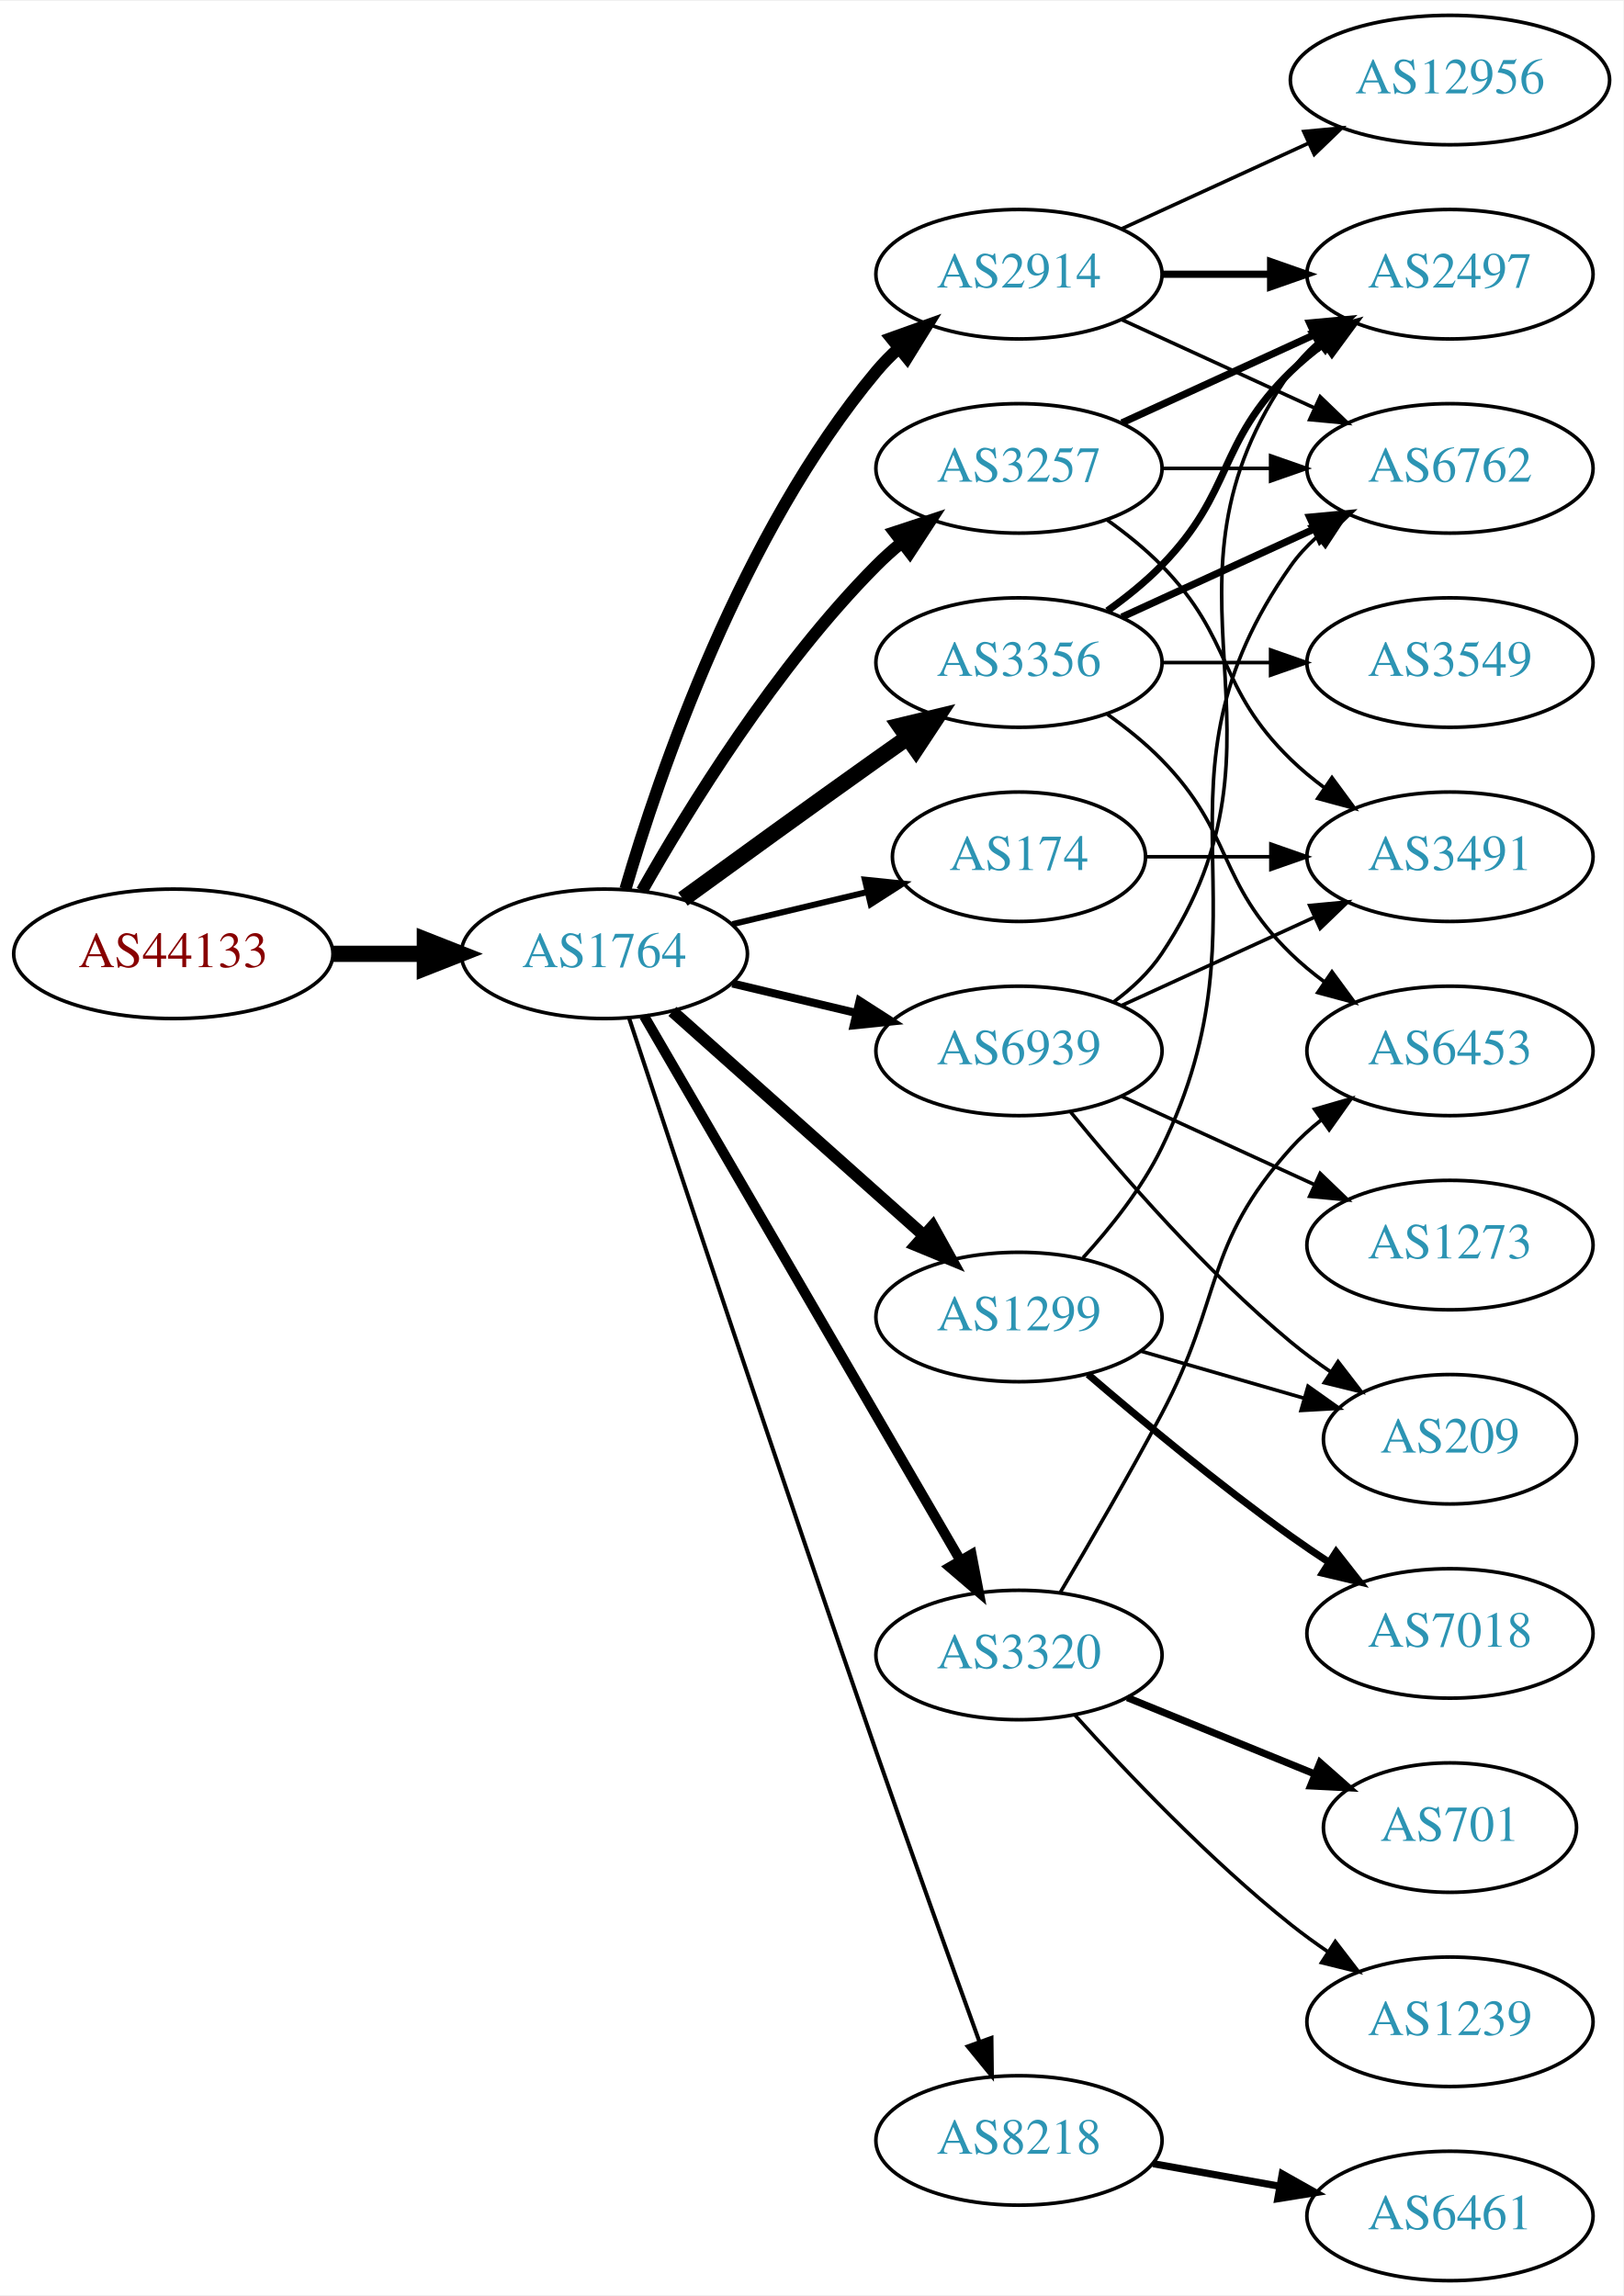
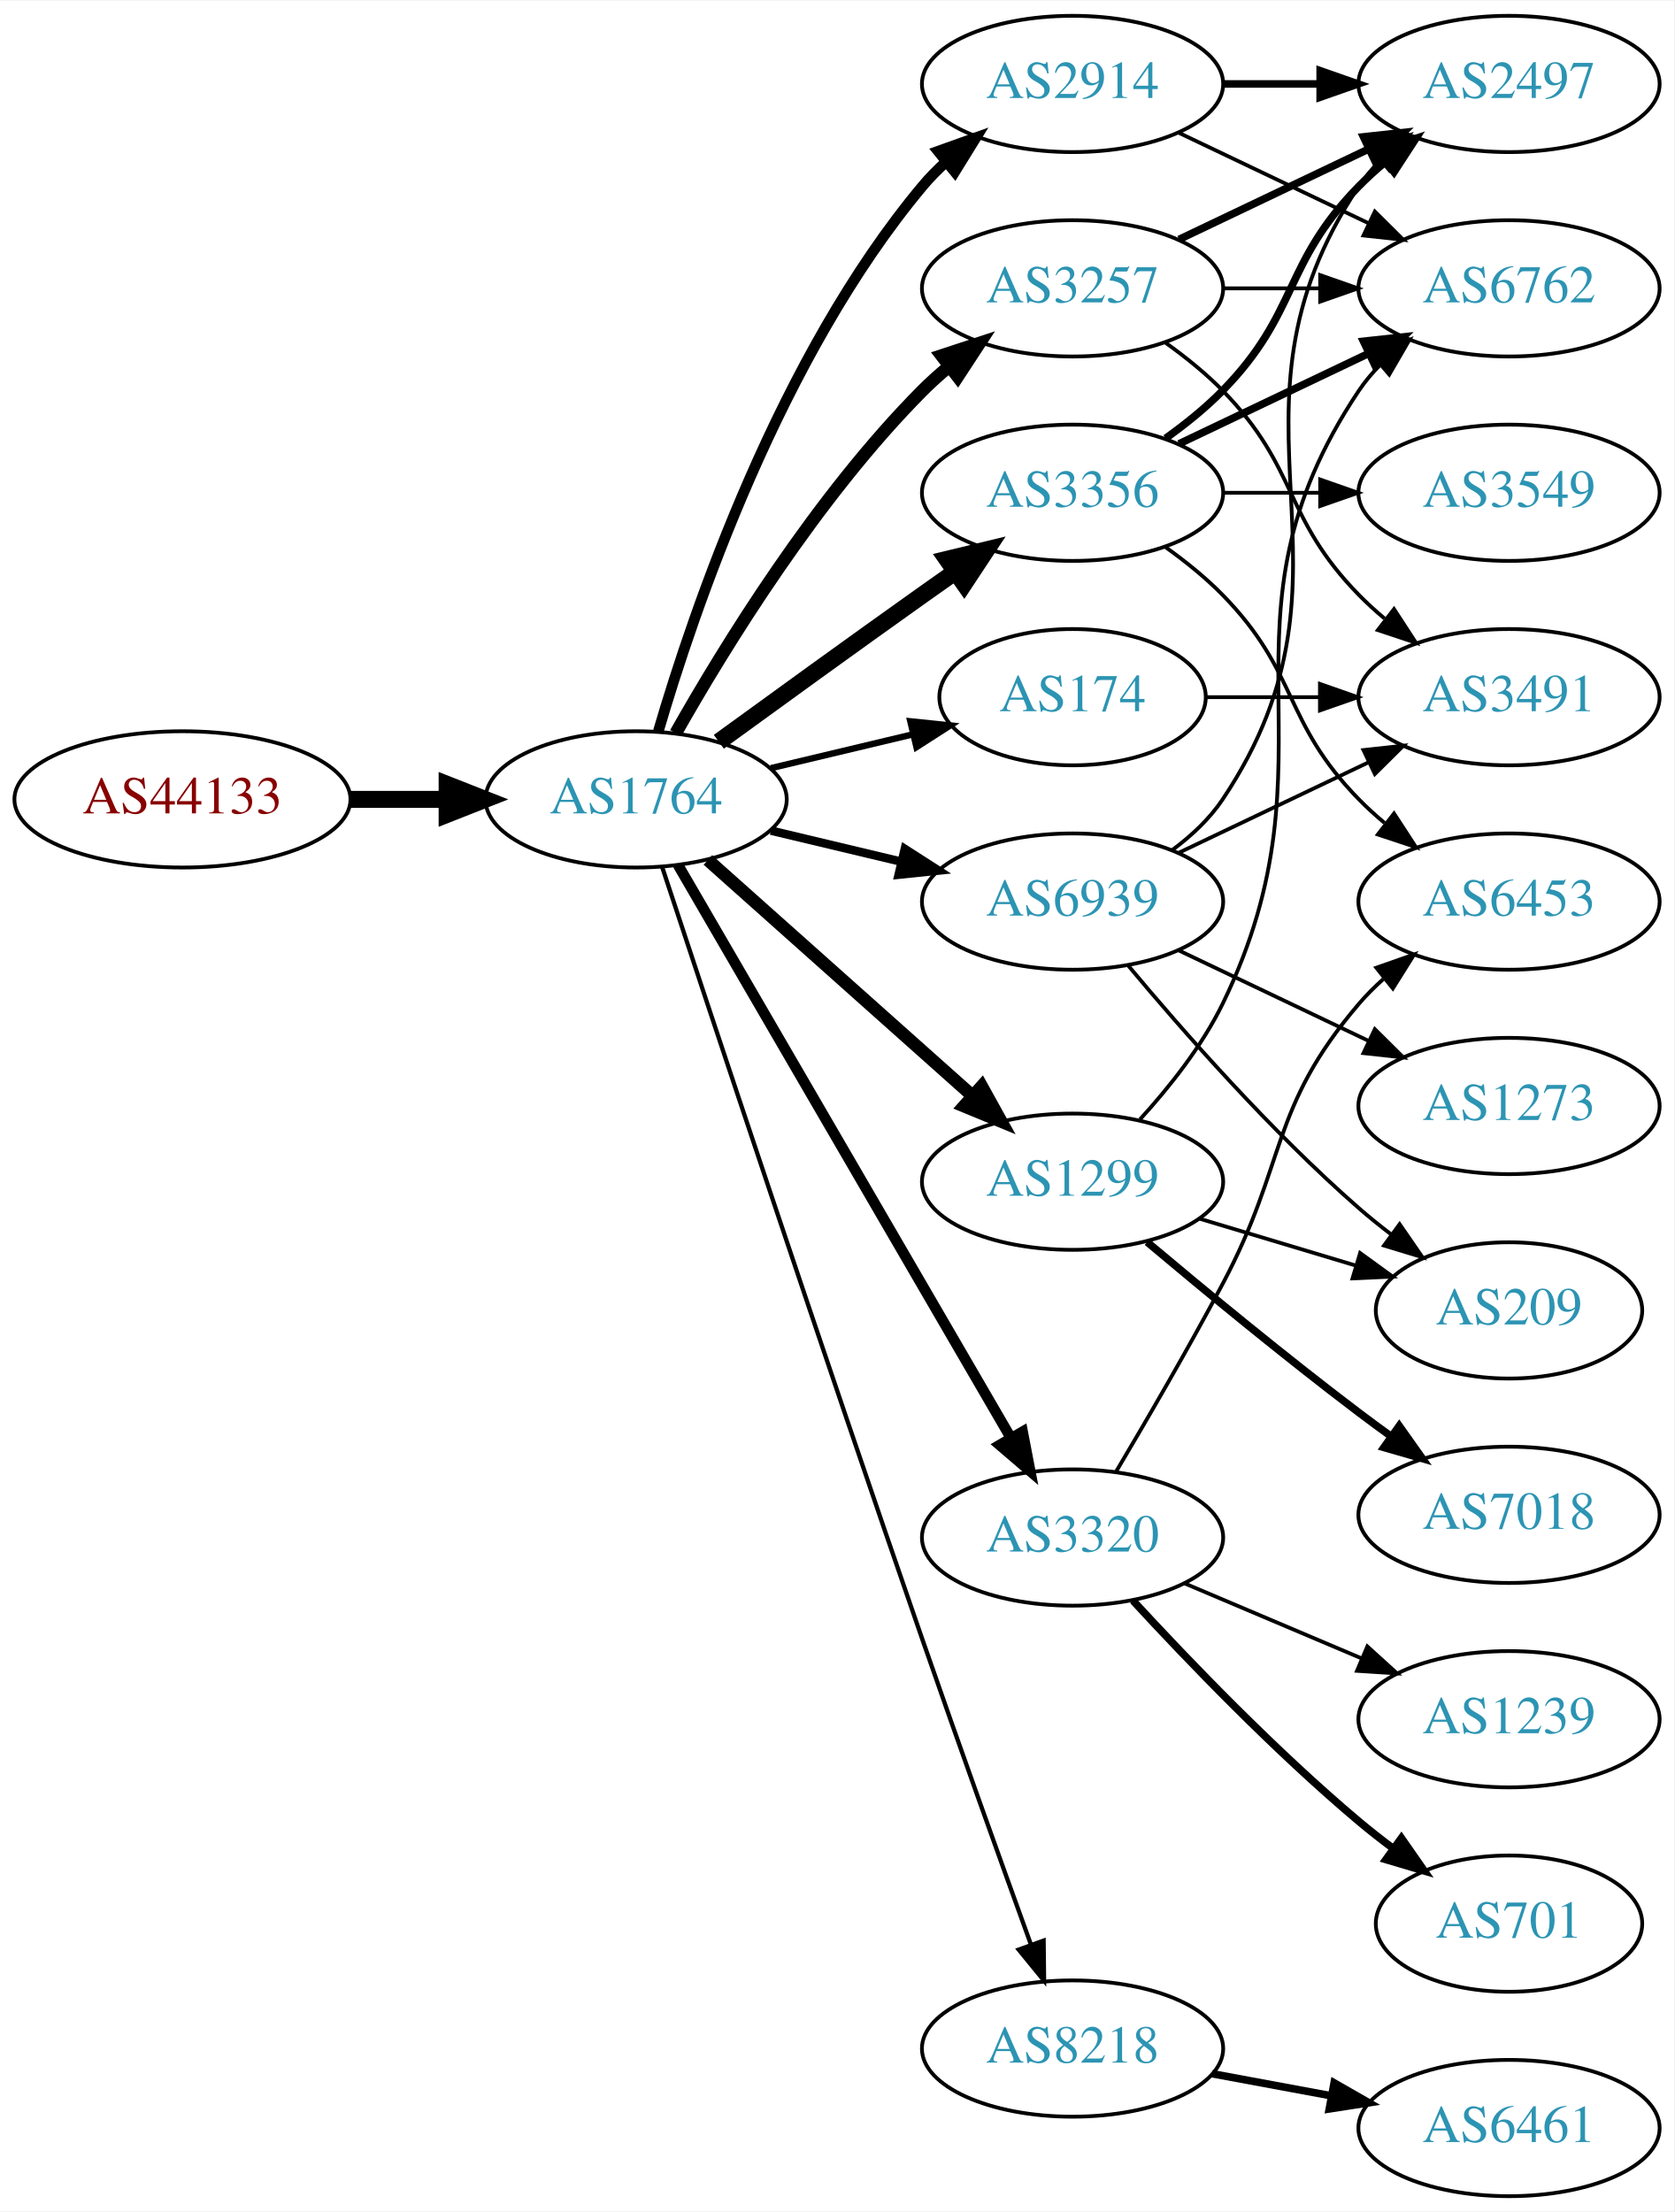
- <svg xmlns="http://www.w3.org/2000/svg" xmlns:xlink="http://www.w3.org/1999/xlink" width="451pt" height="638pt" viewBox="0.00 0.00 451.37 638.00">
-   <g id="graph0" class="graph" transform="scale(1 1) rotate(0) translate(4 634)">
-     <polygon fill="white" stroke="none" points="-4,4 -4,-634 447.37,-634 447.37,4 -4,4" />
+ <svg xmlns="http://www.w3.org/2000/svg" xmlns:xlink="http://www.w3.org/1999/xlink" width="442pt" height="584pt" viewBox="0.00 0.00 442.27 584.00">
+   <g id="graph0" class="graph" transform="scale(1 1) rotate(0) translate(4 580)">
+     <polygon fill="white" stroke="none" points="-4,4 -4,-580 438.271,-580 438.271,4 -4,4" />
    <g id="node1" class="node">
      <g id="a_node1">
        <a xlink:href="/asn/44133" xlink:title="AS44133 ~ IPAX OG [AT]">
          <ellipse fill="#ffffff" stroke="black" cx="44.196" cy="-369" rx="44.393" ry="18" />
          <text text-anchor="middle" x="44.196" y="-365.3" font-family="Times,serif" font-size="14.00" fill="#880000">AS44133</text>
        </a>
      </g>
    </g>
    <g id="node2" class="node">
      <g id="a_node2">
        <a xlink:href="/asn/1764" xlink:title="AS1764 ~ NEXTLAYER-AS [AT]">
          <ellipse fill="#ffffff" stroke="black" cx="164.039" cy="-369" rx="39.794" ry="18" />
          <text text-anchor="middle" x="164.039" y="-365.3" font-family="Times,serif" font-size="14.00" fill="#2c94b3">AS1764</text>
        </a>
      </g>
    </g>
    <g id="edge1" class="edge">
      <path fill="none" stroke="black" stroke-width="4.5" d="M88.407,-369C96.72,-369 105.482,-369 113.965,-369" />
      <polygon fill="black" stroke="black" stroke-width="4.5" points="114.123,-372.938 124.123,-369 114.123,-365.063 114.123,-372.938" />
    </g>
    <g id="node3" class="node">
      <g id="a_node3">
        <a xlink:href="/asn/2914" xlink:title="AS2914 ~ NTT America, Inc. [US]">
          <ellipse fill="#ffffff" stroke="black" cx="279.332" cy="-558" rx="39.794" ry="18" />
          <text text-anchor="middle" x="279.332" y="-554.3" font-family="Times,serif" font-size="14.00" fill="#2c94b3">AS2914</text>
        </a>
      </g>
    </g>
    <g id="edge2" class="edge">
-       <path fill="none" stroke="black" stroke-width="3.375" d="M169.913,-387.002C179.227,-418.844 202.043,-485.981 239.685,-531 241.555,-533.237 243.654,-535.374 245.88,-537.396" />
-       <polygon fill="black" stroke="black" stroke-width="3.375" points="243.823,-540.234 253.799,-543.804 248.227,-534.793 243.823,-540.234" />
+       <path fill="none" stroke="black" stroke-width="2.812" d="M169.913,-387.002C179.227,-418.844 202.043,-485.981 239.685,-531 241.555,-533.237 243.654,-535.374 245.88,-537.396" />
+       <polygon fill="black" stroke="black" stroke-width="2.812" points="243.823,-540.234 253.799,-543.804 248.227,-534.793 243.823,-540.234" />
    </g>
    <g id="node4" class="node">
      <g id="a_node4">
+         <a xlink:href="/asn/3257" xlink:title="AS3257 ~ GTT [DE]">
+           <ellipse fill="#ffffff" stroke="black" cx="279.332" cy="-504" rx="39.794" ry="18" />
+           <text text-anchor="middle" x="279.332" y="-500.3" font-family="Times,serif" font-size="14.00" fill="#2c94b3">AS3257</text>
+         </a>
+       </g>
+     </g>
+     <g id="edge3" class="edge">
+       <path fill="none" stroke="black" stroke-width="3.375" d="M174.498,-386.49C187.28,-409.096 211.712,-448.886 239.685,-477 241.796,-479.121 244.092,-481.188 246.477,-483.171" />
+       <polygon fill="black" stroke="black" stroke-width="3.375" points="244.73,-486.242 254.793,-489.556 248.993,-480.69 244.73,-486.242" />
+     </g>
+     <g id="node5" class="node">
+       <g id="a_node5">
        <a xlink:href="/asn/3356" xlink:title="AS3356 ~ Level 3 Parent, LLC [US]">
          <ellipse fill="#ffffff" stroke="black" cx="279.332" cy="-450" rx="39.794" ry="18" />
          <text text-anchor="middle" x="279.332" y="-446.3" font-family="Times,serif" font-size="14.00" fill="#2c94b3">AS3356</text>
        </a>
      </g>
    </g>
-     <g id="edge3" class="edge">
+     <g id="edge4" class="edge">
      <path fill="none" stroke="black" stroke-width="4.5" d="M185.887,-384.222C200.821,-395.091 221.435,-410.025 239.685,-423 242.506,-425.005 245.449,-427.085 248.397,-429.159" />
      <polygon fill="black" stroke="black" stroke-width="4.5" points="246.173,-432.409 256.621,-434.926 250.694,-425.961 246.173,-432.409" />
-     </g>
-     <g id="node5" class="node">
-       <g id="a_node5">
-         <a xlink:href="/asn/3257" xlink:title="AS3257 ~ GTT [DE]">
-           <ellipse fill="#ffffff" stroke="black" cx="279.332" cy="-504" rx="39.794" ry="18" />
-           <text text-anchor="middle" x="279.332" y="-500.3" font-family="Times,serif" font-size="14.00" fill="#2c94b3">AS3257</text>
-         </a>
-       </g>
-     </g>
-     <g id="edge4" class="edge">
-       <path fill="none" stroke="black" stroke-width="3.375" d="M174.498,-386.49C187.28,-409.096 211.712,-448.886 239.685,-477 241.796,-479.121 244.092,-481.188 246.477,-483.171" />
-       <polygon fill="black" stroke="black" stroke-width="3.375" points="244.73,-486.242 254.793,-489.556 248.993,-480.69 244.73,-486.242" />
    </g>
    <g id="node6" class="node">
      <g id="a_node6">
        <a xlink:href="/asn/3320" xlink:title="AS3320 ~ DTAG [DE]">
          <ellipse fill="#ffffff" stroke="black" cx="279.332" cy="-174" rx="39.794" ry="18" />
          <text text-anchor="middle" x="279.332" y="-170.3" font-family="Times,serif" font-size="14.00" fill="#2c94b3">AS3320</text>
        </a>
      </g>
    </g>
    <g id="edge5" class="edge">
      <path fill="none" stroke="black" stroke-width="2.812" d="M175.093,-351.695C194.988,-317.451 239.486,-240.86 263.037,-200.325" />
      <polygon fill="black" stroke="black" stroke-width="2.812" points="266.14,-201.951 268.137,-191.546 260.087,-198.435 266.14,-201.951" />
    </g>
    <g id="node7" class="node">
      <g id="a_node7">
+         <a xlink:href="/asn/8218" xlink:title="AS8218 ~ legacy Neotelecoms [FR]">
+           <ellipse fill="#ffffff" stroke="black" cx="279.332" cy="-39" rx="39.794" ry="18" />
+           <text text-anchor="middle" x="279.332" y="-35.3" font-family="Times,serif" font-size="14.00" fill="#2c94b3">AS8218</text>
+         </a>
+       </g>
+     </g>
+     <g id="edge6" class="edge">
+       <path fill="none" stroke="black" stroke-width="1.125" d="M170.921,-351.119C183.377,-313.346 213.425,-222.678 239.685,-147 249.21,-119.552 260.43,-88.312 268.32,-66.517" />
+       <polygon fill="black" stroke="black" stroke-width="1.125" points="271.679,-67.52 271.798,-56.925 265.099,-65.133 271.679,-67.52" />
+     </g>
+     <g id="node8" class="node">
+       <g id="a_node8">
+         <a xlink:href="/asn/1299" xlink:title="AS1299 ~ Telia Carrier [EU]">
+           <ellipse fill="#ffffff" stroke="black" cx="279.332" cy="-268" rx="39.794" ry="18" />
+           <text text-anchor="middle" x="279.332" y="-264.3" font-family="Times,serif" font-size="14.00" fill="#2c94b3">AS1299</text>
+         </a>
+       </g>
+     </g>
+     <g id="edge7" class="edge">
+       <path fill="none" stroke="black" stroke-width="3.375" d="M182.99,-352.996C201.801,-336.227 231.516,-309.735 252.772,-290.786" />
+       <polygon fill="black" stroke="black" stroke-width="3.375" points="255.329,-293.196 260.464,-283.929 250.67,-287.971 255.329,-293.196" />
+     </g>
+     <g id="node9" class="node">
+       <g id="a_node9">
        <a xlink:href="/asn/174" xlink:title="AS174 ~ Cogent Communications [US]">
          <ellipse fill="#ffffff" stroke="black" cx="279.332" cy="-396" rx="35.194" ry="18" />
          <text text-anchor="middle" x="279.332" y="-392.3" font-family="Times,serif" font-size="14.00" fill="#2c94b3">AS174</text>
        </a>
      </g>
    </g>
-     <g id="edge6" class="edge">
+     <g id="edge8" class="edge">
      <path fill="none" stroke="black" stroke-width="1.688" d="M199.646,-377.248C211.44,-380.058 224.745,-383.229 237.013,-386.153" />
      <polygon fill="black" stroke="black" stroke-width="1.688" points="236.479,-389.624 247.018,-388.537 238.101,-382.814 236.479,-389.624" />
-     </g>
-     <g id="node8" class="node">
-       <g id="a_node8">
-         <a xlink:href="/asn/8218" xlink:title="AS8218 ~ legacy Neotelecoms [FR]">
-           <ellipse fill="#ffffff" stroke="black" cx="279.332" cy="-39" rx="39.794" ry="18" />
-           <text text-anchor="middle" x="279.332" y="-35.3" font-family="Times,serif" font-size="14.00" fill="#2c94b3">AS8218</text>
-         </a>
-       </g>
-     </g>
-     <g id="edge7" class="edge">
-       <path fill="none" stroke="black" stroke-width="1.125" d="M170.921,-351.119C183.377,-313.346 213.425,-222.678 239.685,-147 249.21,-119.552 260.43,-88.312 268.32,-66.517" />
-       <polygon fill="black" stroke="black" stroke-width="1.125" points="271.679,-67.52 271.798,-56.925 265.099,-65.133 271.679,-67.52" />
-     </g>
-     <g id="node9" class="node">
-       <g id="a_node9">
-         <a xlink:href="/asn/1299" xlink:title="AS1299 ~ Telia Carrier [EU]">
-           <ellipse fill="#ffffff" stroke="black" cx="279.332" cy="-268" rx="39.794" ry="18" />
-           <text text-anchor="middle" x="279.332" y="-264.3" font-family="Times,serif" font-size="14.00" fill="#2c94b3">AS1299</text>
-         </a>
-       </g>
-     </g>
-     <g id="edge8" class="edge">
-       <path fill="none" stroke="black" stroke-width="3.375" d="M182.99,-352.996C201.801,-336.227 231.516,-309.735 252.772,-290.786" />
-       <polygon fill="black" stroke="black" stroke-width="3.375" points="255.329,-293.196 260.464,-283.929 250.67,-287.971 255.329,-293.196" />
    </g>
    <g id="node10" class="node">
      <g id="a_node10">
        <a xlink:href="/asn/6939" xlink:title="AS6939 ~ Hurricane Electric LLC [US]">
          <ellipse fill="#ffffff" stroke="black" cx="279.332" cy="-342" rx="39.794" ry="18" />
          <text text-anchor="middle" x="279.332" y="-338.3" font-family="Times,serif" font-size="14.00" fill="#2c94b3">AS6939</text>
        </a>
      </g>
    </g>
    <g id="edge9" class="edge">
      <path fill="none" stroke="black" stroke-width="2.25" d="M199.646,-360.752C210.517,-358.162 222.671,-355.265 234.114,-352.538" />
      <polygon fill="black" stroke="black" stroke-width="2.25" points="235.02,-355.92 243.936,-350.197 233.397,-349.111 235.02,-355.92" />
    </g>
    <g id="node11" class="node">
      <g id="a_node11">
        <a xlink:href="/asn/2497" xlink:title="AS2497 ~ Internet Initiative Japan Inc. [JP]">
-           <ellipse fill="#ffffff" stroke="black" cx="399.174" cy="-558" rx="39.794" ry="18" />
-           <text text-anchor="middle" x="399.174" y="-554.3" font-family="Times,serif" font-size="14.00" fill="#2c94b3">AS2497</text>
-         </a>
-       </g>
-     </g>
-     <g id="edge10" class="edge">
-       <path fill="none" stroke="black" stroke-width="2" d="M319.244,-558C328.798,-558 339.147,-558 349.11,-558" />
-       <polygon fill="black" stroke="black" stroke-width="2" points="349.302,-561.5 359.302,-558 349.302,-554.5 349.302,-561.5" />
-     </g>
-     <g id="node12" class="node">
-       <g id="a_node12">
-         <a xlink:href="/asn/12956" xlink:title="AS12956 ~ TELXIUS [ES]">
-           <ellipse fill="#ffffff" stroke="black" cx="399.174" cy="-612" rx="44.393" ry="18" />
-           <text text-anchor="middle" x="399.174" y="-608.3" font-family="Times,serif" font-size="14.00" fill="#2c94b3">AS12956</text>
-         </a>
-       </g>
-     </g>
-     <g id="edge11" class="edge">
-       <path fill="none" stroke="black" d="M307.96,-570.661C323.458,-577.762 343.025,-586.728 359.971,-594.494" />
-       <polygon fill="black" stroke="black" points="358.525,-597.681 369.074,-598.665 361.441,-591.317 358.525,-597.681" />
+           <ellipse fill="#ffffff" stroke="black" cx="394.625" cy="-558" rx="39.794" ry="18" />
+           <text text-anchor="middle" x="394.625" y="-554.3" font-family="Times,serif" font-size="14.00" fill="#2c94b3">AS2497</text>
+         </a>
+       </g>
+     </g>
+     <g id="edge25" class="edge">
+       <path fill="none" stroke="black" stroke-width="2" d="M319.004,-558C327.207,-558 335.971,-558 344.503,-558" />
+       <polygon fill="black" stroke="black" stroke-width="2" points="344.742,-561.5 354.742,-558 344.742,-554.5 344.742,-561.5" />
    </g>
    <g id="node13" class="node">
      <g id="a_node13">
        <a xlink:href="/asn/6762" xlink:title="AS6762 ~ TELECOM ITALIA SPARKLE S.p.A. [IT]">
-           <ellipse fill="#ffffff" stroke="black" cx="399.174" cy="-504" rx="39.794" ry="18" />
-           <text text-anchor="middle" x="399.174" y="-500.3" font-family="Times,serif" font-size="14.00" fill="#2c94b3">AS6762</text>
-         </a>
-       </g>
+           <ellipse fill="#ffffff" stroke="black" cx="394.625" cy="-504" rx="39.794" ry="18" />
+           <text text-anchor="middle" x="394.625" y="-500.3" font-family="Times,serif" font-size="14.00" fill="#2c94b3">AS6762</text>
+         </a>
+       </g>
+     </g>
+     <g id="edge26" class="edge">
+       <path fill="none" stroke="black" d="M307.468,-545.066C322.462,-537.919 341.283,-528.948 357.506,-521.215" />
+       <polygon fill="black" stroke="black" points="359.188,-524.291 366.71,-516.829 356.177,-517.972 359.188,-524.291" />
+     </g>
+     <g id="edge10" class="edge">
+       <path fill="none" stroke="black" stroke-width="2" d="M307.468,-516.934C322.462,-524.081 341.283,-533.052 357.506,-540.785" />
+       <polygon fill="black" stroke="black" stroke-width="2" points="356.177,-544.028 366.71,-545.171 359.188,-537.709 356.177,-544.028" />
+     </g>
+     <g id="node12" class="node">
+       <g id="a_node12">
+         <a xlink:href="/asn/3491" xlink:title="AS3491 ~ PCCW Global, Inc. [US]">
+           <ellipse fill="#ffffff" stroke="black" cx="394.625" cy="-396" rx="39.794" ry="18" />
+           <text text-anchor="middle" x="394.625" y="-392.3" font-family="Times,serif" font-size="14.00" fill="#2c94b3">AS3491</text>
+         </a>
+       </g>
+     </g>
+     <g id="edge11" class="edge">
+       <path fill="none" stroke="black" d="M303.926,-489.611C309.182,-485.852 314.513,-481.563 318.978,-477 339.151,-456.383 334.806,-443.617 354.978,-423 357.071,-420.861 359.354,-418.782 361.731,-416.79" />
+       <polygon fill="black" stroke="black" points="364.249,-419.268 370.031,-410.389 359.974,-413.725 364.249,-419.268" />
    </g>
    <g id="edge12" class="edge">
-       <path fill="none" stroke="black" d="M307.96,-545.339C323.917,-538.027 344.188,-528.739 361.471,-520.819" />
-       <polygon fill="black" stroke="black" points="363.085,-523.929 370.718,-516.581 360.169,-517.565 363.085,-523.929" />
+       <path fill="none" stroke="black" d="M319.004,-504C327.207,-504 335.971,-504 344.503,-504" />
+       <polygon fill="black" stroke="black" points="344.742,-507.5 354.742,-504 344.742,-500.5 344.742,-507.5" />
    </g>
    <g id="edge14" class="edge">
-       <path fill="none" stroke="black" stroke-width="2" d="M303.926,-464.389C309.182,-468.148 314.513,-472.437 318.978,-477 339.151,-497.617 334.285,-510.906 354.978,-531 357.823,-533.763 360.997,-536.386 364.297,-538.834" />
-       <polygon fill="black" stroke="black" stroke-width="2" points="362.414,-541.786 372.645,-544.538 366.363,-536.006 362.414,-541.786" />
+       <path fill="none" stroke="black" stroke-width="2" d="M303.926,-464.389C309.182,-468.148 314.513,-472.437 318.978,-477 339.151,-497.617 334.806,-510.383 354.978,-531 357.071,-533.139 359.354,-535.218 361.731,-537.21" />
+       <polygon fill="black" stroke="black" stroke-width="2" points="359.974,-540.275 370.031,-543.611 364.249,-534.732 359.974,-540.275" />
    </g>
    <g id="edge13" class="edge">
-       <path fill="none" stroke="black" stroke-width="2" d="M307.96,-462.661C323.917,-469.973 344.188,-479.261 361.471,-487.181" />
-       <polygon fill="black" stroke="black" stroke-width="2" points="360.169,-490.435 370.718,-491.419 363.085,-484.071 360.169,-490.435" />
+       <path fill="none" stroke="black" stroke-width="2" d="M307.468,-462.934C322.462,-470.081 341.283,-479.052 357.506,-486.785" />
+       <polygon fill="black" stroke="black" stroke-width="2" points="356.177,-490.028 366.71,-491.171 359.188,-483.709 356.177,-490.028" />
    </g>
    <g id="node14" class="node">
      <g id="a_node14">
-         <a xlink:href="/asn/6453" xlink:title="AS6453 ~ TATA COMMUNICATIONS (AMERICA) INC [US]">
-           <ellipse fill="#ffffff" stroke="black" cx="399.174" cy="-342" rx="39.794" ry="18" />
-           <text text-anchor="middle" x="399.174" y="-338.3" font-family="Times,serif" font-size="14.00" fill="#2c94b3">AS6453</text>
+         <a xlink:href="/asn/3549" xlink:title="AS3549 ~ Level 3 Parent, LLC [US]">
+           <ellipse fill="#ffffff" stroke="black" cx="394.625" cy="-450" rx="39.794" ry="18" />
+           <text text-anchor="middle" x="394.625" y="-446.3" font-family="Times,serif" font-size="14.00" fill="#2c94b3">AS3549</text>
        </a>
      </g>
    </g>
    <g id="edge15" class="edge">
-       <path fill="none" stroke="black" d="M303.926,-435.611C309.182,-431.852 314.513,-427.563 318.978,-423 339.151,-402.383 334.285,-389.094 354.978,-369 357.823,-366.237 360.997,-363.614 364.297,-361.166" />
-       <polygon fill="black" stroke="black" points="366.363,-363.994 372.645,-355.462 362.414,-358.214 366.363,-363.994" />
+       <path fill="none" stroke="black" d="M319.004,-450C327.207,-450 335.971,-450 344.503,-450" />
+       <polygon fill="black" stroke="black" points="344.742,-453.5 354.742,-450 344.742,-446.5 344.742,-453.5" />
    </g>
    <g id="node15" class="node">
      <g id="a_node15">
-         <a xlink:href="/asn/3549" xlink:title="AS3549 ~ Level 3 Parent, LLC [US]">
-           <ellipse fill="#ffffff" stroke="black" cx="399.174" cy="-450" rx="39.794" ry="18" />
-           <text text-anchor="middle" x="399.174" y="-446.3" font-family="Times,serif" font-size="14.00" fill="#2c94b3">AS3549</text>
+         <a xlink:href="/asn/6453" xlink:title="AS6453 ~ TATA COMMUNICATIONS (AMERICA) INC [US]">
+           <ellipse fill="#ffffff" stroke="black" cx="394.625" cy="-342" rx="39.794" ry="18" />
+           <text text-anchor="middle" x="394.625" y="-338.3" font-family="Times,serif" font-size="14.00" fill="#2c94b3">AS6453</text>
        </a>
      </g>
    </g>
    <g id="edge16" class="edge">
-       <path fill="none" stroke="black" d="M319.244,-450C328.798,-450 339.147,-450 349.11,-450" />
-       <polygon fill="black" stroke="black" points="349.302,-453.5 359.302,-450 349.302,-446.5 349.302,-453.5" />
-     </g>
-     <g id="edge25" class="edge">
-       <path fill="none" stroke="black" stroke-width="2" d="M307.96,-516.661C323.917,-523.973 344.188,-533.261 361.471,-541.181" />
-       <polygon fill="black" stroke="black" stroke-width="2" points="360.169,-544.435 370.718,-545.419 363.085,-538.071 360.169,-544.435" />
-     </g>
-     <g id="edge27" class="edge">
-       <path fill="none" stroke="black" d="M319.244,-504C328.798,-504 339.147,-504 349.11,-504" />
-       <polygon fill="black" stroke="black" points="349.302,-507.5 359.302,-504 349.302,-500.5 349.302,-507.5" />
+       <path fill="none" stroke="black" d="M303.926,-435.611C309.182,-431.852 314.513,-427.563 318.978,-423 339.151,-402.383 334.806,-389.617 354.978,-369 357.071,-366.861 359.354,-364.782 361.731,-362.79" />
+       <polygon fill="black" stroke="black" points="364.249,-365.268 370.031,-356.389 359.974,-359.725 364.249,-365.268" />
+     </g>
+     <g id="edge24" class="edge">
+       <path fill="none" stroke="black" d="M290.845,-191.444C298.817,-204.856 309.912,-223.92 318.978,-241 336.126,-273.305 331.224,-287.189 354.978,-315 356.922,-317.275 359.098,-319.452 361.402,-321.511" />
+       <polygon fill="black" stroke="black" points="359.571,-324.527 369.569,-328.033 363.939,-319.058 359.571,-324.527" />
+     </g>
+     <g id="node19" class="node">
+       <g id="a_node19">
+         <a xlink:href="/asn/701" xlink:title="AS701 ~ UUNET [US]">
+           <ellipse fill="#ffffff" stroke="black" cx="394.625" cy="-72" rx="35.194" ry="18" />
+           <text text-anchor="middle" x="394.625" y="-68.3" font-family="Times,serif" font-size="14.00" fill="#2c94b3">AS701</text>
+         </a>
+       </g>
+     </g>
+     <g id="edge22" class="edge">
+       <path fill="none" stroke="black" stroke-width="2" d="M295.28,-157.35C309.823,-141.559 332.896,-117.554 354.978,-99 357.841,-96.594 360.913,-94.188 364.028,-91.856" />
+       <polygon fill="black" stroke="black" stroke-width="2" points="366.2,-94.606 372.261,-85.916 362.104,-88.929 366.2,-94.606" />
+     </g>
+     <g id="node20" class="node">
+       <g id="a_node20">
+         <a xlink:href="/asn/1239" xlink:title="AS1239 ~ Sprint [US]">
+           <ellipse fill="#ffffff" stroke="black" cx="394.625" cy="-126" rx="39.794" ry="18" />
+           <text text-anchor="middle" x="394.625" y="-122.3" font-family="Times,serif" font-size="14.00" fill="#2c94b3">AS1239</text>
+         </a>
+       </g>
+     </g>
+     <g id="edge23" class="edge">
+       <path fill="none" stroke="black" d="M308.92,-161.888C323.143,-155.862 340.522,-148.498 355.829,-142.013" />
+       <polygon fill="black" stroke="black" points="357.203,-145.232 365.045,-138.109 354.472,-138.787 357.203,-145.232" />
+     </g>
+     <g id="node16" class="node">
+       <g id="a_node16">
+         <a xlink:href="/asn/6461" xlink:title="AS6461 ~ ZAYO-6461 [US]">
+           <ellipse fill="#ffffff" stroke="black" cx="394.625" cy="-18" rx="39.794" ry="18" />
+           <text text-anchor="middle" x="394.625" y="-14.3" font-family="Times,serif" font-size="14.00" fill="#2c94b3">AS6461</text>
+         </a>
+       </g>
+     </g>
+     <g id="edge17" class="edge">
+       <path fill="none" stroke="black" stroke-width="2" d="M316.178,-32.355C326.2,-30.498 337.23,-28.453 347.747,-26.504" />
+       <polygon fill="black" stroke="black" stroke-width="2" points="348.428,-29.937 357.622,-24.673 347.152,-23.055 348.428,-29.937" />
+     </g>
+     <g id="edge19" class="edge">
+       <path fill="none" stroke="black" d="M297.154,-284.479C304.88,-292.933 313.518,-303.794 318.978,-315 351.286,-381.304 313.954,-415.706 354.978,-477 356.6,-479.423 358.519,-481.695 360.621,-483.81" />
+       <polygon fill="black" stroke="black" points="358.434,-486.546 368.306,-490.393 362.988,-481.229 358.434,-486.546" />
+     </g>
+     <g id="node17" class="node">
+       <g id="a_node17">
+         <a xlink:href="/asn/7018" xlink:title="AS7018 ~ AT&amp;T Services, Inc. [US]">
+           <ellipse fill="#ffffff" stroke="black" cx="394.625" cy="-180" rx="39.794" ry="18" />
+           <text text-anchor="middle" x="394.625" y="-176.3" font-family="Times,serif" font-size="14.00" fill="#2c94b3">AS7018</text>
+         </a>
+       </g>
+     </g>
+     <g id="edge20" class="edge">
+       <path fill="none" stroke="black" stroke-width="2" d="M299.039,-252.055C313.95,-239.507 335.489,-221.738 354.978,-207 357.738,-204.913 360.641,-202.778 363.564,-200.669" />
+       <polygon fill="black" stroke="black" stroke-width="2" points="365.626,-203.498 371.752,-194.854 361.573,-197.791 365.626,-203.498" />
    </g>
    <g id="node18" class="node">
      <g id="a_node18">
-         <a xlink:href="/asn/3491" xlink:title="AS3491 ~ PCCW Global, Inc. [US]">
-           <ellipse fill="#ffffff" stroke="black" cx="399.174" cy="-396" rx="39.794" ry="18" />
-           <text text-anchor="middle" x="399.174" y="-392.3" font-family="Times,serif" font-size="14.00" fill="#2c94b3">AS3491</text>
-         </a>
-       </g>
-     </g>
-     <g id="edge26" class="edge">
-       <path fill="none" stroke="black" d="M303.926,-489.611C309.182,-485.852 314.513,-481.563 318.978,-477 339.151,-456.383 334.285,-443.094 354.978,-423 357.823,-420.237 360.997,-417.614 364.297,-415.166" />
-       <polygon fill="black" stroke="black" points="366.363,-417.994 372.645,-409.462 362.414,-412.214 366.363,-417.994" />
-     </g>
-     <g id="edge19" class="edge">
-       <path fill="none" stroke="black" d="M290.845,-191.444C298.817,-204.856 309.912,-223.92 318.978,-241 336.126,-273.305 330.521,-287.806 354.978,-315 357.491,-317.795 360.361,-320.405 363.399,-322.817" />
-       <polygon fill="black" stroke="black" points="361.527,-325.78 371.705,-328.721 365.583,-320.075 361.527,-325.78" />
-     </g>
-     <g id="node16" class="node">
-       <g id="a_node16">
-         <a xlink:href="/asn/701" xlink:title="AS701 ~ UUNET [US]">
-           <ellipse fill="#ffffff" stroke="black" cx="399.174" cy="-126" rx="35.194" ry="18" />
-           <text text-anchor="middle" x="399.174" y="-122.3" font-family="Times,serif" font-size="14.00" fill="#2c94b3">AS701</text>
-         </a>
-       </g>
-     </g>
-     <g id="edge17" class="edge">
-       <path fill="none" stroke="black" stroke-width="2" d="M309.461,-162.135C325.186,-155.73 344.753,-147.759 361.507,-140.935" />
-       <polygon fill="black" stroke="black" stroke-width="2" points="363.054,-144.084 370.995,-137.071 360.414,-137.601 363.054,-144.084" />
-     </g>
-     <g id="node17" class="node">
-       <g id="a_node17">
-         <a xlink:href="/asn/1239" xlink:title="AS1239 ~ Sprint [US]">
-           <ellipse fill="#ffffff" stroke="black" cx="399.174" cy="-72" rx="39.794" ry="18" />
-           <text text-anchor="middle" x="399.174" y="-68.3" font-family="Times,serif" font-size="14.00" fill="#2c94b3">AS1239</text>
-         </a>
-       </g>
+         <a xlink:href="/asn/209" xlink:title="AS209 ~ CenturyLink Communications, LLC [US]">
+           <ellipse fill="#ffffff" stroke="black" cx="394.625" cy="-234" rx="35.194" ry="18" />
+           <text text-anchor="middle" x="394.625" y="-230.3" font-family="Times,serif" font-size="14.00" fill="#2c94b3">AS209</text>
+         </a>
+       </g>
+     </g>
+     <g id="edge21" class="edge">
+       <path fill="none" stroke="black" d="M312.797,-258.257C325.615,-254.41 340.466,-249.953 353.915,-245.917" />
+       <polygon fill="black" stroke="black" points="355.297,-249.157 363.869,-242.93 353.285,-242.452 355.297,-249.157" />
    </g>
    <g id="edge18" class="edge">
-       <path fill="none" stroke="black" d="M294.797,-157.398C309.169,-141.425 332.285,-117.097 354.978,-99 358.245,-96.395 361.778,-93.831 365.366,-91.383" />
-       <polygon fill="black" stroke="black" points="367.283,-94.311 373.744,-85.914 363.457,-88.45 367.283,-94.311" />
-     </g>
-     <g id="edge20" class="edge">
-       <path fill="none" stroke="black" d="M314.733,-396C325.557,-396 337.725,-396 349.352,-396" />
-       <polygon fill="black" stroke="black" points="349.383,-399.5 359.383,-396 349.383,-392.5 349.383,-399.5" />
-     </g>
-     <g id="node19" class="node">
-       <g id="a_node19">
-         <a xlink:href="/asn/6461" xlink:title="AS6461 ~ ZAYO-6461 [US]">
-           <ellipse fill="#ffffff" stroke="black" cx="399.174" cy="-18" rx="39.794" ry="18" />
-           <text text-anchor="middle" x="399.174" y="-14.3" font-family="Times,serif" font-size="14.00" fill="#2c94b3">AS6461</text>
-         </a>
-       </g>
-     </g>
-     <g id="edge21" class="edge">
-       <path fill="none" stroke="black" stroke-width="2" d="M316.65,-32.528C327.739,-30.552 340.086,-28.352 351.749,-26.273" />
-       <polygon fill="black" stroke="black" stroke-width="2" points="352.542,-29.687 361.773,-24.487 351.314,-22.796 352.542,-29.687" />
-     </g>
-     <g id="edge23" class="edge">
-       <path fill="none" stroke="black" d="M297.154,-284.479C304.88,-292.933 313.518,-303.794 318.978,-315 351.286,-381.304 312.399,-416.775 354.978,-477 356.969,-479.816 359.356,-482.401 361.972,-484.76" />
-       <polygon fill="black" stroke="black" points="360.271,-487.865 370.34,-491.162 364.525,-482.306 360.271,-487.865" />
-     </g>
-     <g id="node20" class="node">
-       <g id="a_node20">
-         <a xlink:href="/asn/7018" xlink:title="AS7018 ~ AT&amp;T Services, Inc. [US]">
-           <ellipse fill="#ffffff" stroke="black" cx="399.174" cy="-180" rx="39.794" ry="18" />
-           <text text-anchor="middle" x="399.174" y="-176.3" font-family="Times,serif" font-size="14.00" fill="#2c94b3">AS7018</text>
-         </a>
-       </g>
-     </g>
-     <g id="edge22" class="edge">
-       <path fill="none" stroke="black" stroke-width="2" d="M298.53,-252.036C313.337,-239.318 334.982,-221.333 354.978,-207 358.374,-204.566 361.989,-202.11 365.624,-199.724" />
-       <polygon fill="black" stroke="black" stroke-width="2" points="367.521,-202.666 374.055,-194.326 363.746,-196.771 367.521,-202.666" />
+       <path fill="none" stroke="black" d="M314.631,-396C324.008,-396 334.358,-396 344.393,-396" />
+       <polygon fill="black" stroke="black" points="344.681,-399.5 354.681,-396 344.681,-392.5 344.681,-399.5" />
+     </g>
+     <g id="edge28" class="edge">
+       <path fill="none" stroke="black" d="M305.651,-355.607C310.707,-359.351 315.518,-363.831 318.978,-369 360.003,-430.294 313.954,-469.706 354.978,-531 356.6,-533.423 358.519,-535.695 360.621,-537.81" />
+       <polygon fill="black" stroke="black" points="358.434,-540.546 368.306,-544.393 362.988,-535.229 358.434,-540.546" />
+     </g>
+     <g id="edge30" class="edge">
+       <path fill="none" stroke="black" d="M307.468,-354.934C322.462,-362.081 341.283,-371.052 357.506,-378.785" />
+       <polygon fill="black" stroke="black" points="356.177,-382.028 366.71,-383.171 359.188,-375.709 356.177,-382.028" />
+     </g>
+     <g id="edge29" class="edge">
+       <path fill="none" stroke="black" d="M293.962,-325.183C308.244,-308.071 331.791,-281.255 354.978,-261 357.648,-258.668 360.521,-256.352 363.451,-254.114" />
+       <polygon fill="black" stroke="black" points="365.729,-256.784 371.742,-248.061 361.602,-251.13 365.729,-256.784" />
    </g>
    <g id="node21" class="node">
      <g id="a_node21">
-         <a xlink:href="/asn/209" xlink:title="AS209 ~ CenturyLink Communications, LLC [US]">
-           <ellipse fill="#ffffff" stroke="black" cx="399.174" cy="-234" rx="35.194" ry="18" />
-           <text text-anchor="middle" x="399.174" y="-230.3" font-family="Times,serif" font-size="14.00" fill="#2c94b3">AS209</text>
-         </a>
-       </g>
-     </g>
-     <g id="edge24" class="edge">
-       <path fill="none" stroke="black" d="M313.157,-258.529C327.212,-254.474 343.749,-249.703 358.484,-245.451" />
-       <polygon fill="black" stroke="black" points="359.707,-248.741 368.345,-242.606 357.766,-242.016 359.707,-248.741" />
-     </g>
-     <g id="edge31" class="edge">
-       <path fill="none" stroke="black" d="M305.651,-355.607C310.707,-359.351 315.518,-363.831 318.978,-369 360.003,-430.294 312.399,-470.775 354.978,-531 356.969,-533.816 359.356,-536.401 361.972,-538.76" />
-       <polygon fill="black" stroke="black" points="360.271,-541.865 370.34,-545.162 364.525,-536.306 360.271,-541.865" />
-     </g>
-     <g id="edge29" class="edge">
-       <path fill="none" stroke="black" d="M307.96,-354.661C323.917,-361.973 344.188,-371.261 361.471,-379.181" />
-       <polygon fill="black" stroke="black" points="360.169,-382.435 370.718,-383.419 363.085,-376.071 360.169,-382.435" />
-     </g>
-     <g id="edge28" class="edge">
-       <path fill="none" stroke="black" d="M293.751,-324.935C307.865,-307.625 331.28,-280.655 354.978,-261 358.441,-258.128 362.234,-255.331 366.088,-252.692" />
-       <polygon fill="black" stroke="black" points="368.05,-255.592 374.521,-247.203 364.231,-249.725 368.05,-255.592" />
-     </g>
-     <g id="node22" class="node">
-       <g id="a_node22">
        <a xlink:href="/asn/1273" xlink:title="AS1273 ~ Vodafone Group PLC [EU]">
-           <ellipse fill="#ffffff" stroke="black" cx="399.174" cy="-288" rx="39.794" ry="18" />
-           <text text-anchor="middle" x="399.174" y="-284.3" font-family="Times,serif" font-size="14.00" fill="#2c94b3">AS1273</text>
-         </a>
-       </g>
-     </g>
-     <g id="edge30" class="edge">
-       <path fill="none" stroke="black" d="M307.96,-329.339C323.917,-322.027 344.188,-312.739 361.471,-304.819" />
-       <polygon fill="black" stroke="black" points="363.085,-307.929 370.718,-300.581 360.169,-301.565 363.085,-307.929" />
+           <ellipse fill="#ffffff" stroke="black" cx="394.625" cy="-288" rx="39.794" ry="18" />
+           <text text-anchor="middle" x="394.625" y="-284.3" font-family="Times,serif" font-size="14.00" fill="#2c94b3">AS1273</text>
+         </a>
+       </g>
+     </g>
+     <g id="edge27" class="edge">
+       <path fill="none" stroke="black" d="M307.468,-329.066C322.462,-321.919 341.283,-312.948 357.506,-305.215" />
+       <polygon fill="black" stroke="black" points="359.188,-308.291 366.71,-300.829 356.177,-301.972 359.188,-308.291" />
    </g>
  </g>
</svg>
